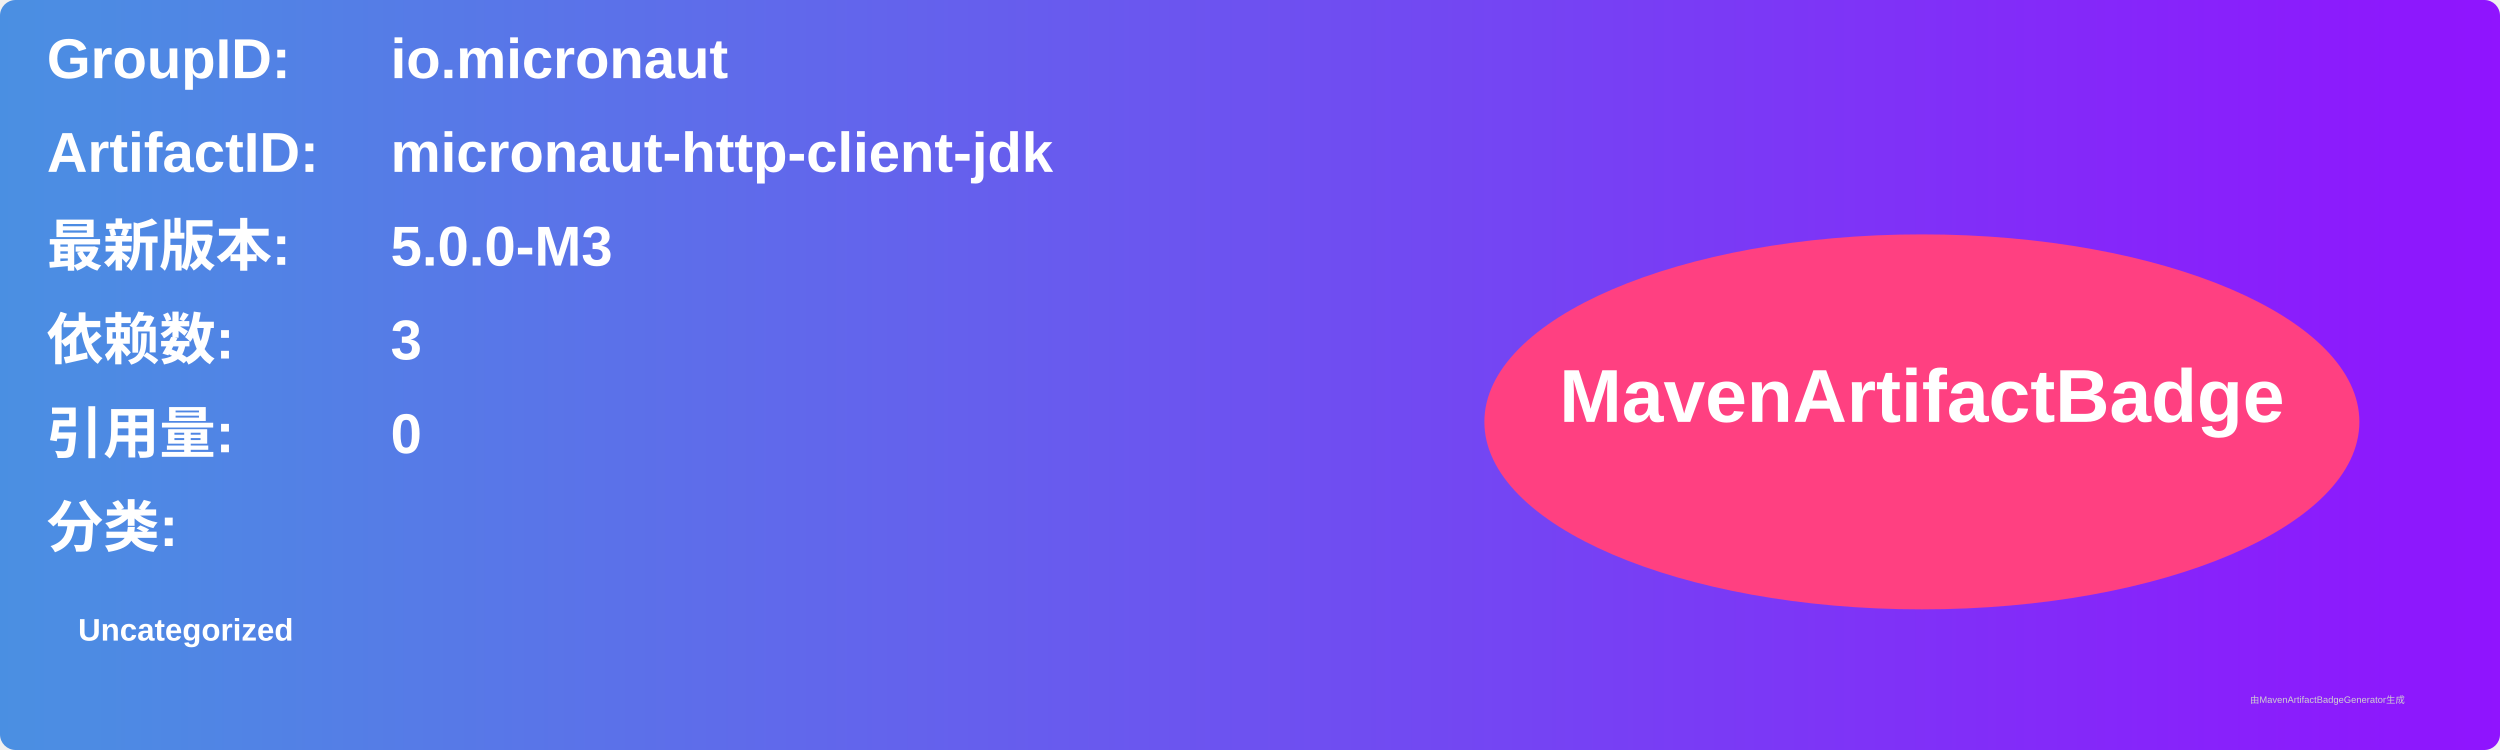
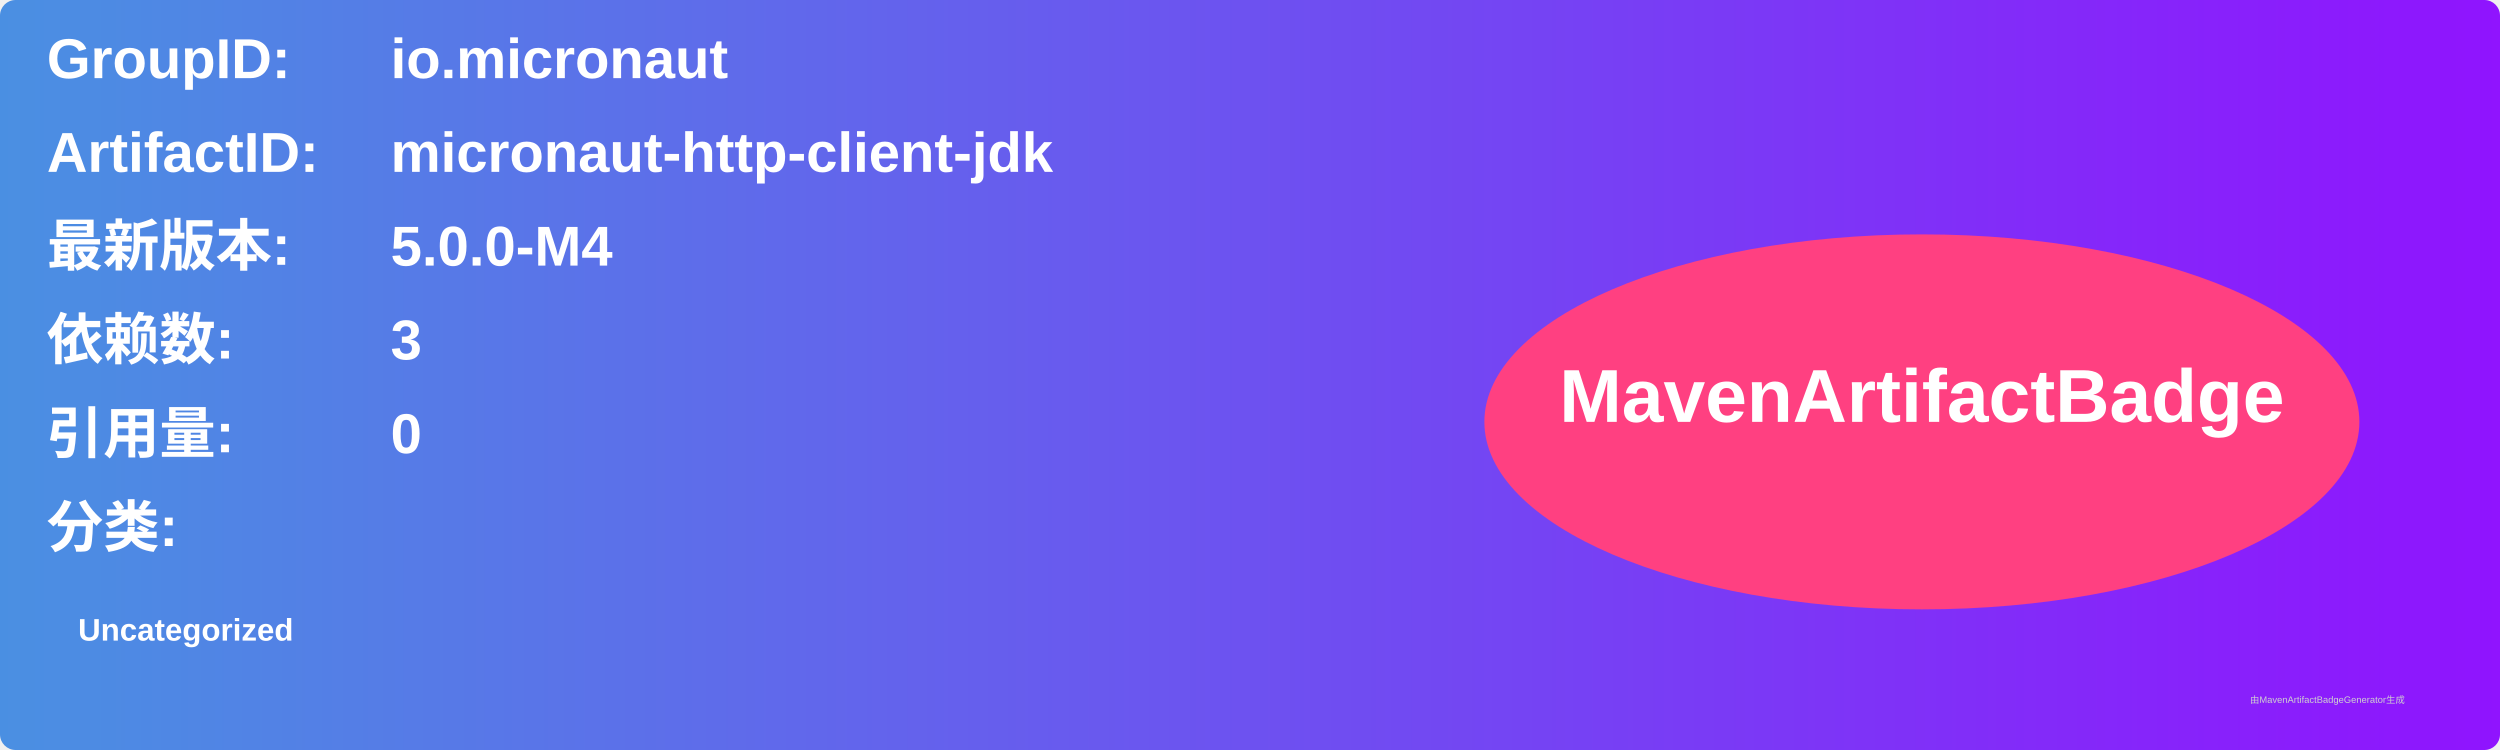
<svg xmlns="http://www.w3.org/2000/svg" width="800" height="240" viewBox="0 0 800 240">
  <linearGradient id="grad" x1="0%" y1="0%" x2="100%" y2="0%">
    <stop offset="0%" stop-color="#4a90e2" />
    <stop offset="100%" stop-color="#9013fe" />
  </linearGradient>
  <rect width="100%" height="100%" rx="5" ry="5" fill="url(#grad)" />
  <g transform="translate(15, 15)">
    <text x="0" y="10" font-family="Arial" font-size="18" fill="white" font-weight="bold" width="260">GroupID:</text>
    <text x="110" y="10" font-family="Arial" font-size="18" fill="white" font-weight="bold" width="460">io.micronaut</text>
    <text x="0" y="40" font-family="Arial" font-size="18" fill="white" font-weight="bold" width="260">ArtifactID:</text>
    <text x="110" y="40" font-family="Arial" font-size="18" fill="white" font-weight="bold" width="460">micronaut-http-client-jdk</text>
    <text x="0" y="70" font-family="Arial" font-size="18" fill="white" font-weight="bold">最新版本:</text>
    <text x="110" y="70" font-family="Arial" font-size="18" fill="white" font-weight="bold">
-       <tspan font-weight="bold">5.0.0-M3</tspan>
+       <tspan font-weight="bold">5.0.0-M4</tspan>
    </text>
    <text x="0" y="100" font-family="Arial" font-size="18" fill="white" font-weight="bold">依赖数: </text>
    <text x="110" y="100" font-family="Arial" font-size="18" fill="white">
      <tspan font-weight="bold">3</tspan>
    </text>
    <text x="0" y="130" font-family="Arial" font-size="18" fill="white" font-weight="bold">引用量: </text>
    <text x="110" y="130" font-family="Arial" font-size="18" fill="white">
      <tspan font-weight="bold">0</tspan>
    </text>
    <text x="0" y="160" font-family="Arial" font-size="18" fill="white" font-weight="bold">分类:</text>
    <text x="10" y="190" font-family="Arial" font-size="10" fill="white">
      <tspan font-weight="bold">Uncategorized</tspan>
    </text>
    <ellipse cx="600" cy="120" rx="140" ry="60" fill="#ff4081" />
    <text x="600" y="120" text-anchor="middle" font-family="Arial" font-size="24" fill="white" font-weight="bold">MavenArtifactBadge</text>
  </g>
  <text x="720" y="225" font-family="Arial" font-size="3" fill="#d0d0d0">由MavenArtifactBadgeGenerator生成</text>
</svg>
